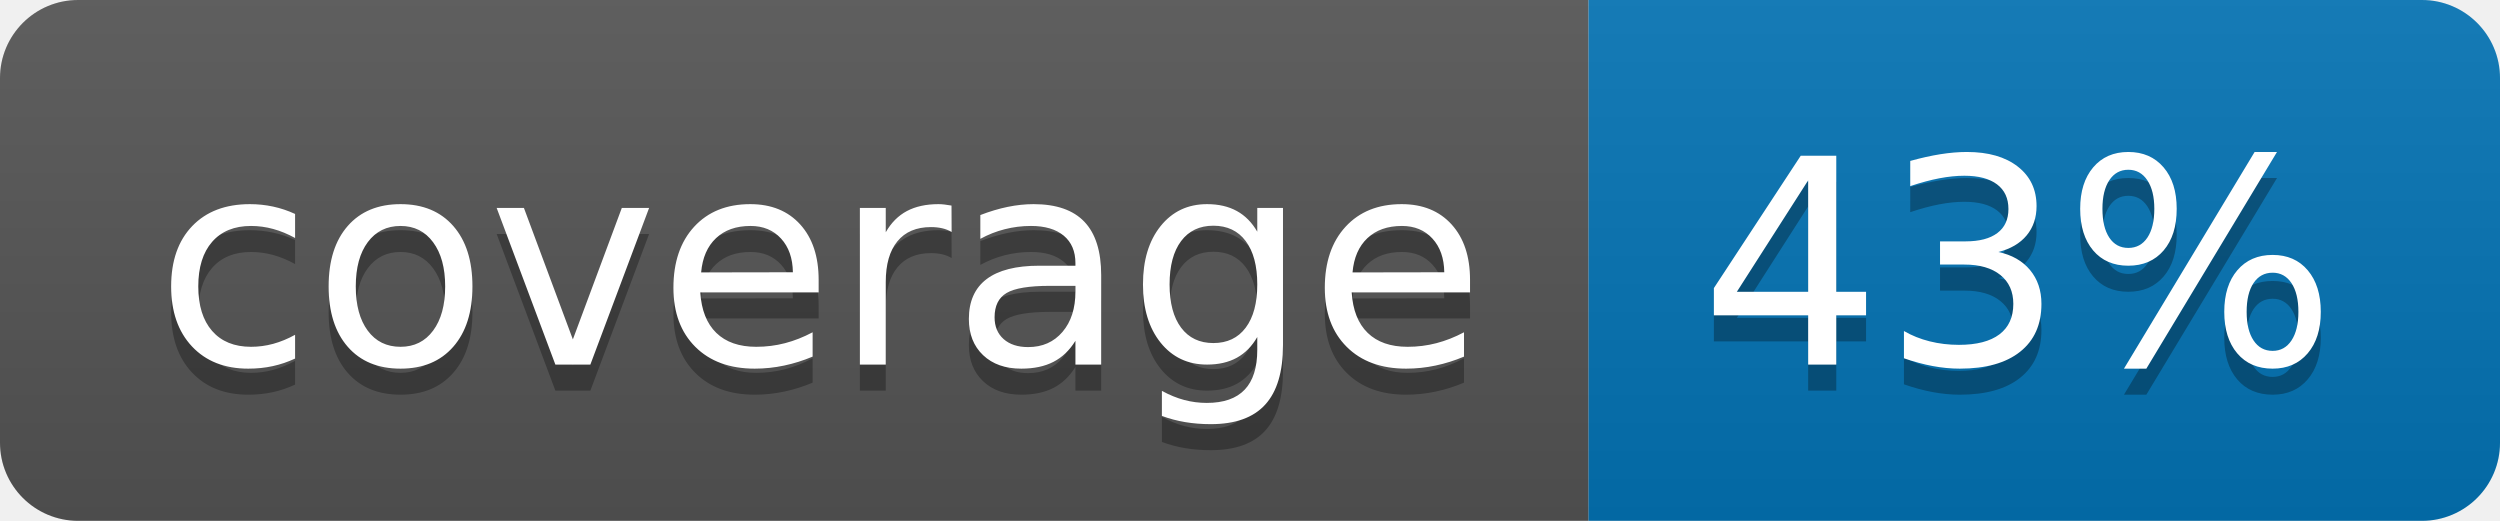
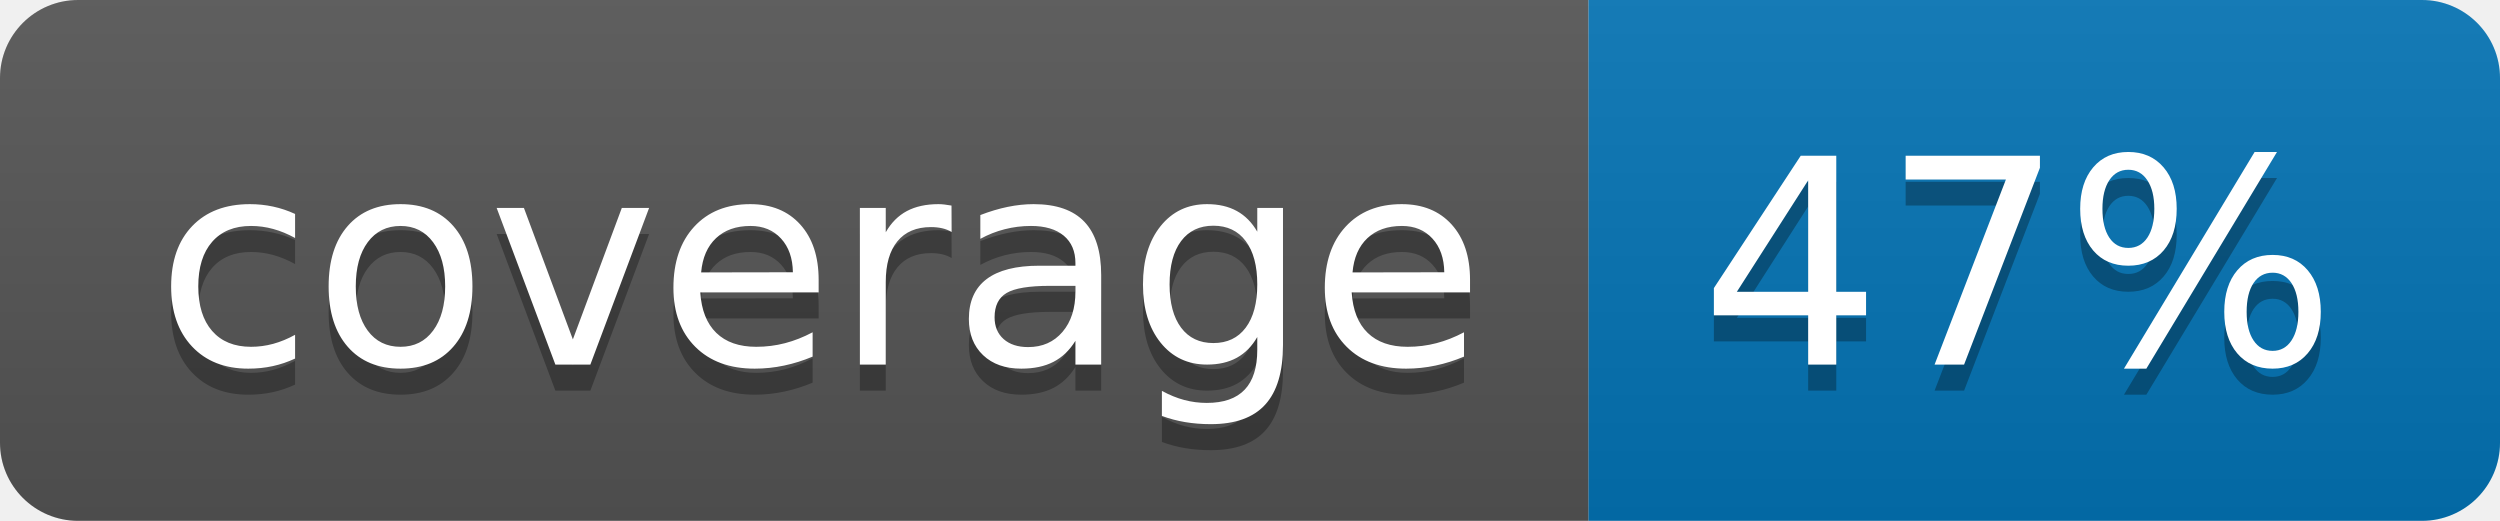
<svg xmlns="http://www.w3.org/2000/svg" width="96" height="20">
  <linearGradient id="b" x2="0" y2="100%">
    <stop offset="0" stop-color="#bbb" stop-opacity=".1" />
    <stop offset="1" stop-opacity=".1" />
  </linearGradient>
  <clipPath id="a">
    <rect width="96" height="20" rx="3" fill="#fff" />
  </clipPath>
  <g clip-path="url(#a)">
    <path fill="#555" d="M0 0h61v20H0z" />
    <path fill="#0374B5" d="M61 0h35v20H61z" />
    <path fill="url(#b)" d="M0 0h96v20H0z" />
  </g>
  <g fill="#fff" text-anchor="middle" font-family="DejaVu Sans,Verdana,Geneva,sans-serif" font-size="110">
    <text x="315" y="150" fill="#010101" fill-opacity=".3" transform="scale(.1)" textLength="510">coverage</text>
    <text x="315" y="140" transform="scale(.1)" textLength="510">coverage</text>
-     <text x="775" y="150" fill="#010101" fill-opacity=".3" transform="scale(.1)" textLength="250">43%</text>
-     <text x="775" y="140" transform="scale(.1)" textLength="250">43%</text>
+     <text x="775" y="150" fill="#010101" fill-opacity=".3" transform="scale(.1)" textLength="250">47%</text>
+     <text x="775" y="140" transform="scale(.1)" textLength="250">47%</text>
  </g>
</svg>
